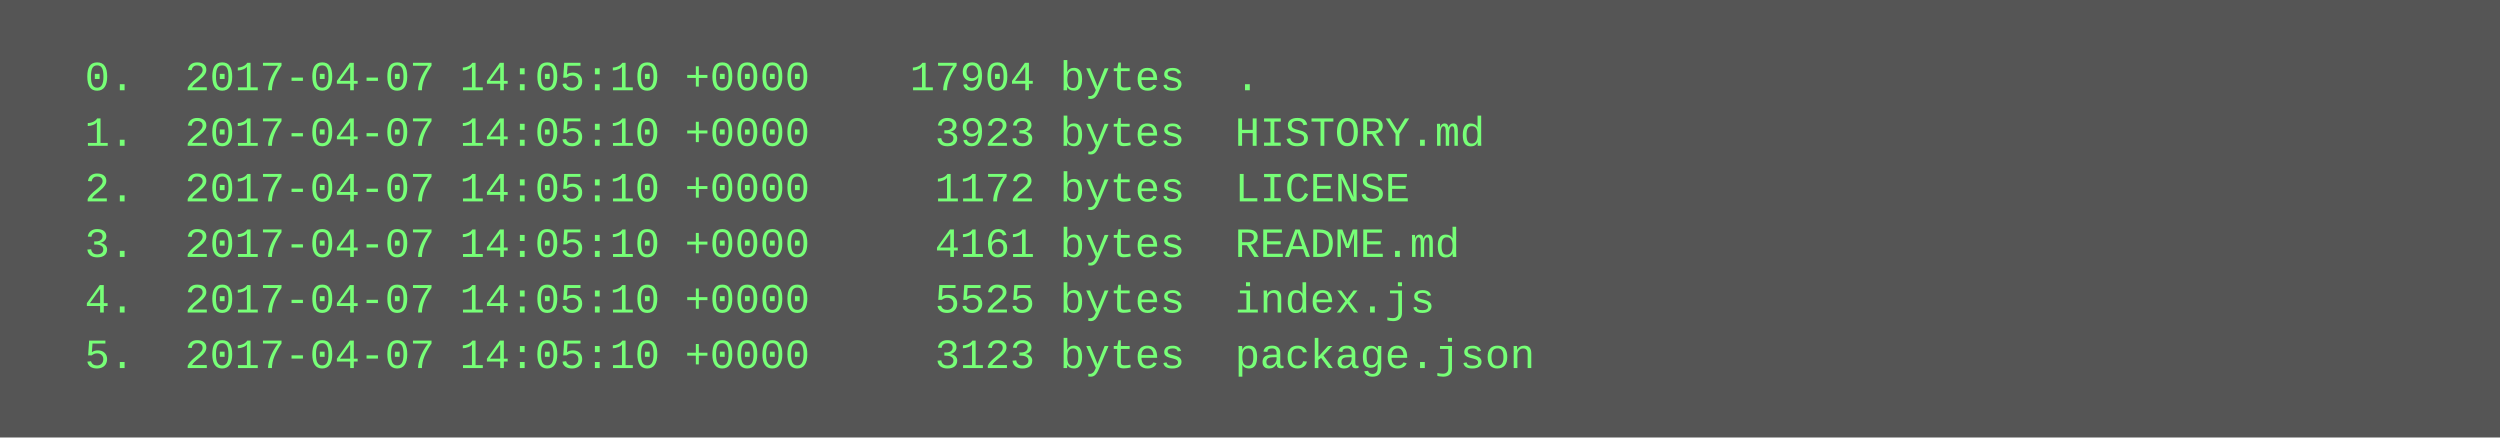
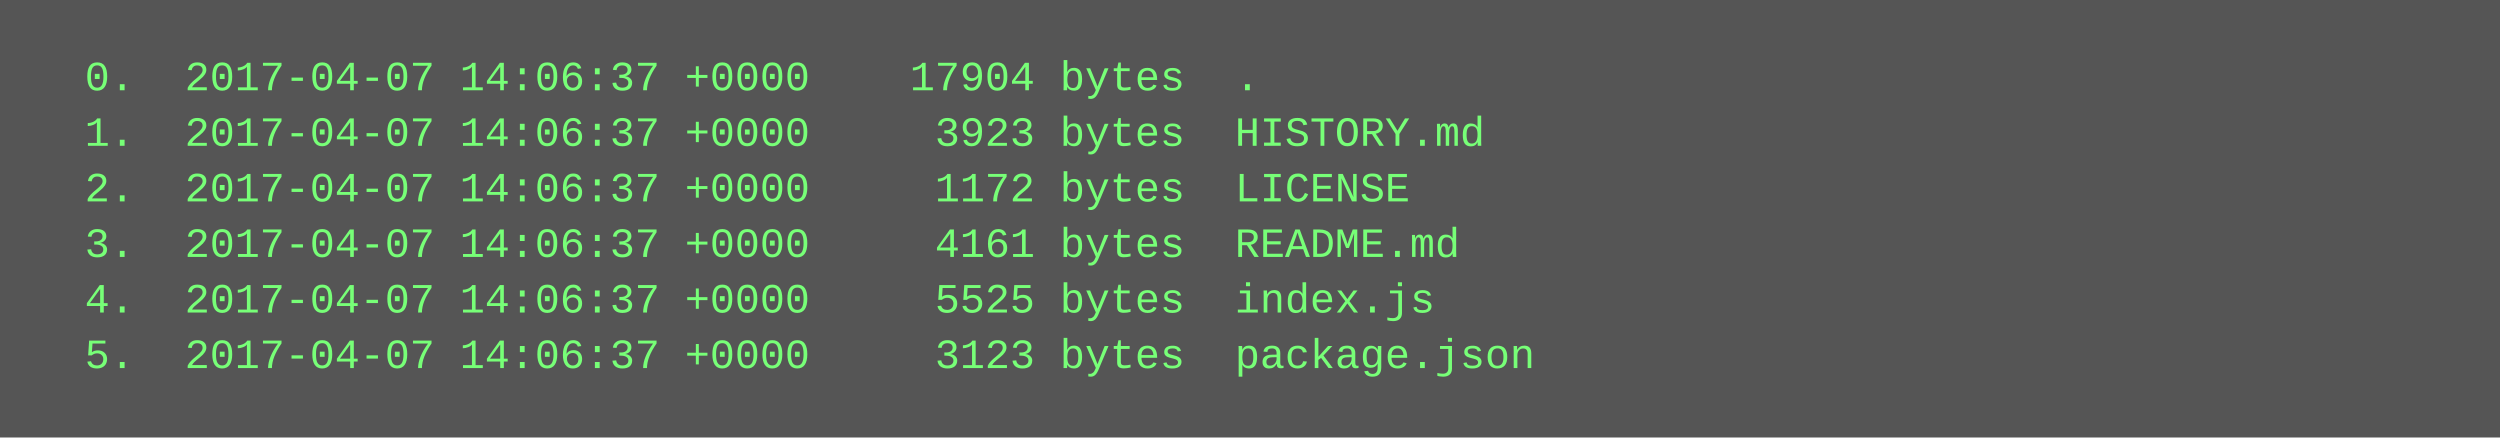
<svg xmlns="http://www.w3.org/2000/svg" height="126" width="720">
  <rect height="126" fill="#555" width="720" />
  <text fill="#7f7" font-family="Courier New" font-size="12" xml:space="preserve">
-     <tspan x="10" y="26">  0.  2017-04-07 14:05:10 +0000    17904 bytes  .</tspan>
-     <tspan x="10" y="42">  1.  2017-04-07 14:05:10 +0000     3923 bytes  HISTORY.md</tspan>
-     <tspan x="10" y="58">  2.  2017-04-07 14:05:10 +0000     1172 bytes  LICENSE</tspan>
-     <tspan x="10" y="74">  3.  2017-04-07 14:05:10 +0000     4161 bytes  README.md</tspan>
-     <tspan x="10" y="90">  4.  2017-04-07 14:05:10 +0000     5525 bytes  index.js</tspan>
-     <tspan x="10" y="106">  5.  2017-04-07 14:05:10 +0000     3123 bytes  package.json</tspan>
+     <tspan x="10" y="26">  0.  2017-04-07 14:06:37 +0000    17904 bytes  .</tspan>
+     <tspan x="10" y="42">  1.  2017-04-07 14:06:37 +0000     3923 bytes  HISTORY.md</tspan>
+     <tspan x="10" y="58">  2.  2017-04-07 14:06:37 +0000     1172 bytes  LICENSE</tspan>
+     <tspan x="10" y="74">  3.  2017-04-07 14:06:37 +0000     4161 bytes  README.md</tspan>
+     <tspan x="10" y="90">  4.  2017-04-07 14:06:37 +0000     5525 bytes  index.js</tspan>
+     <tspan x="10" y="106">  5.  2017-04-07 14:06:37 +0000     3123 bytes  package.json</tspan>
  </text>
</svg>
